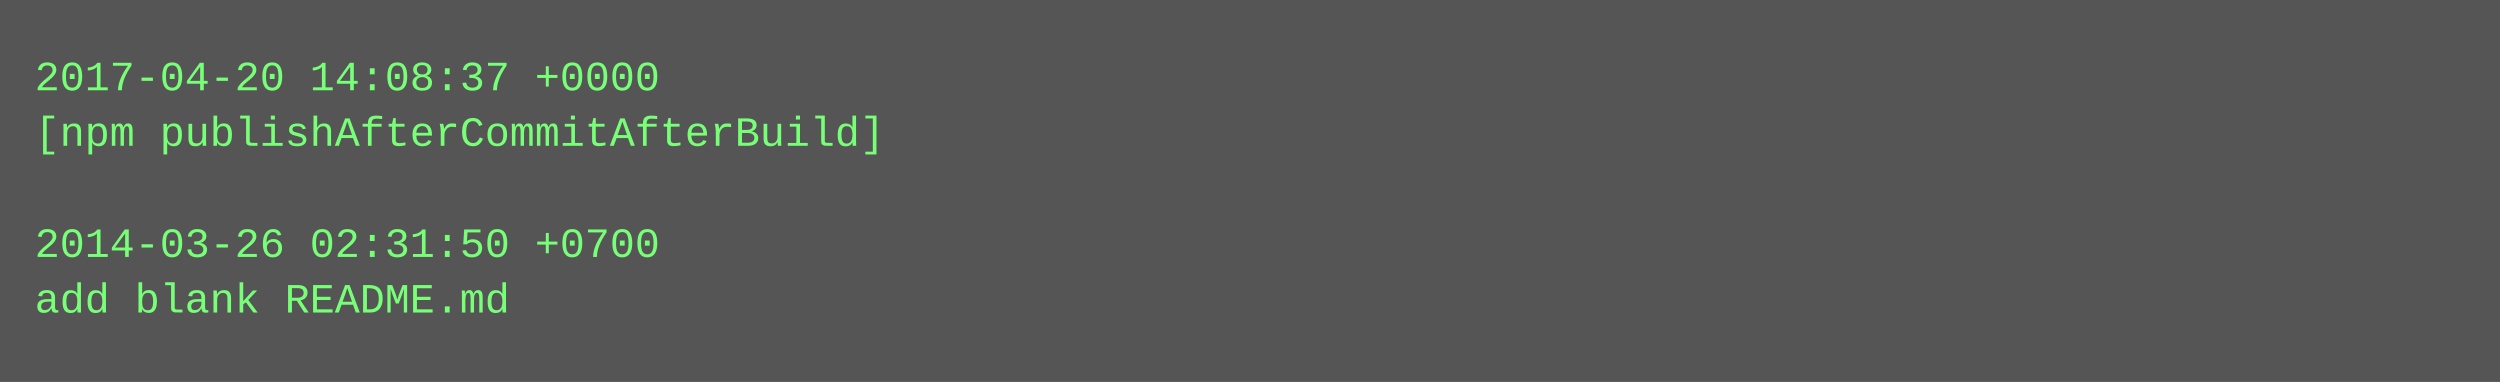
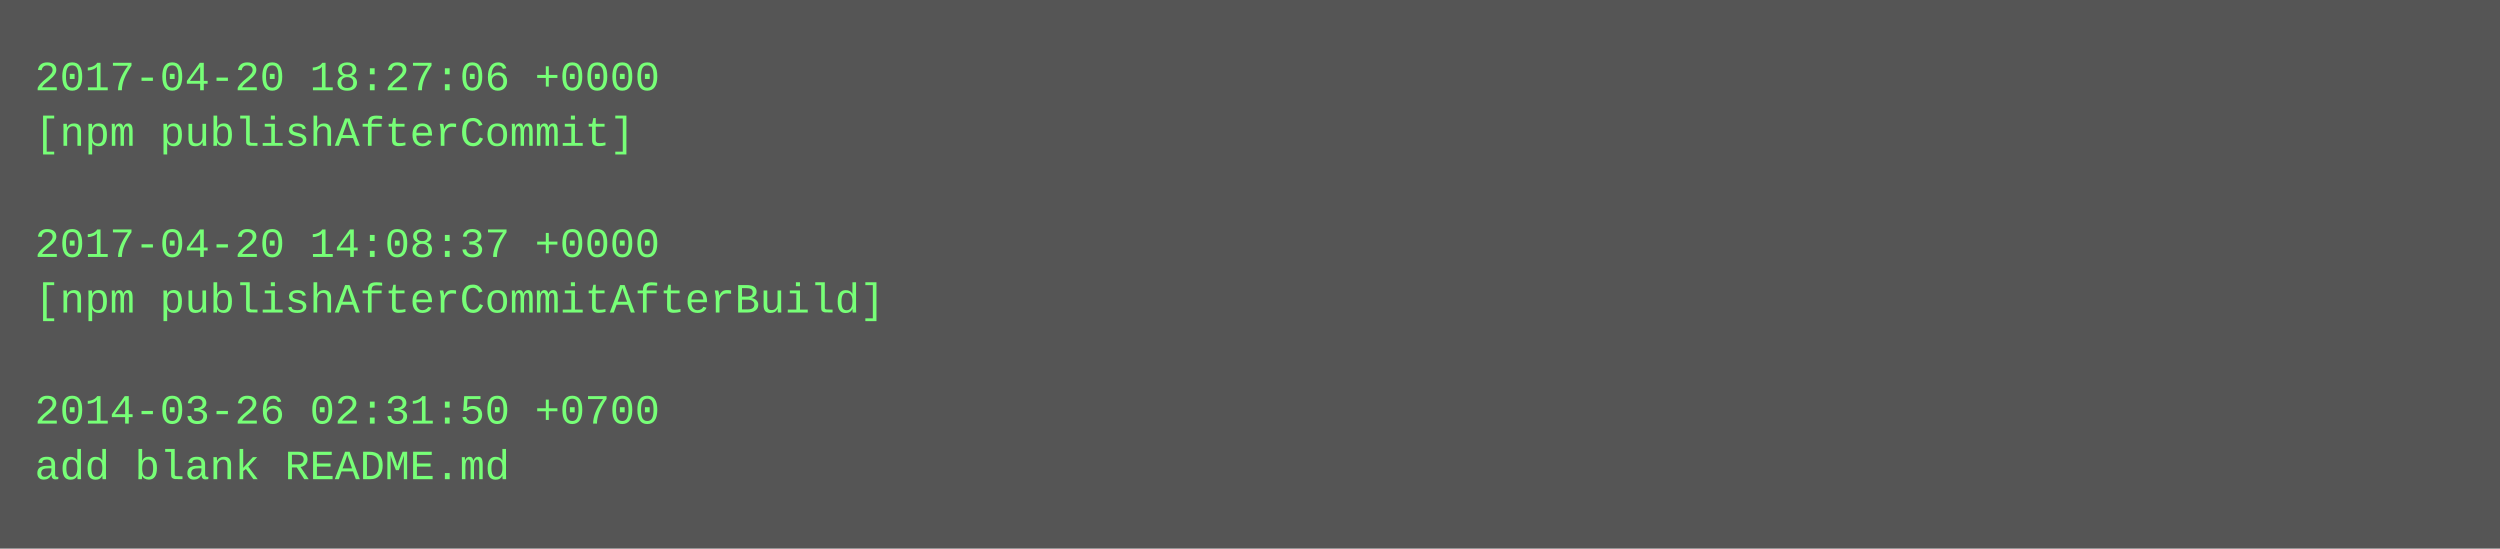
- <svg xmlns="http://www.w3.org/2000/svg" height="110" width="720">
-   <rect height="110" fill="#555" width="720" />
+ <svg xmlns="http://www.w3.org/2000/svg" height="158" width="720">
+   <rect height="158" fill="#555" width="720" />
  <text fill="#7f7" font-family="Courier New" font-size="12" xml:space="preserve">
-     <tspan x="10" y="26">2017-04-20 14:08:37 +0000</tspan>
-     <tspan x="10" y="42">[npm publishAfterCommitAfterBuild]</tspan>
+     <tspan x="10" y="26">2017-04-20 18:27:06 +0000</tspan>
+     <tspan x="10" y="42">[npm publishAfterCommit]</tspan>
    <tspan x="10" y="58" />
-     <tspan x="10" y="74">2014-03-26 02:31:50 +0700</tspan>
-     <tspan x="10" y="90">add blank README.md</tspan>
+     <tspan x="10" y="74">2017-04-20 14:08:37 +0000</tspan>
+     <tspan x="10" y="90">[npm publishAfterCommitAfterBuild]</tspan>
+     <tspan x="10" y="106" />
+     <tspan x="10" y="122">2014-03-26 02:31:50 +0700</tspan>
+     <tspan x="10" y="138">add blank README.md</tspan>
  </text>
</svg>
